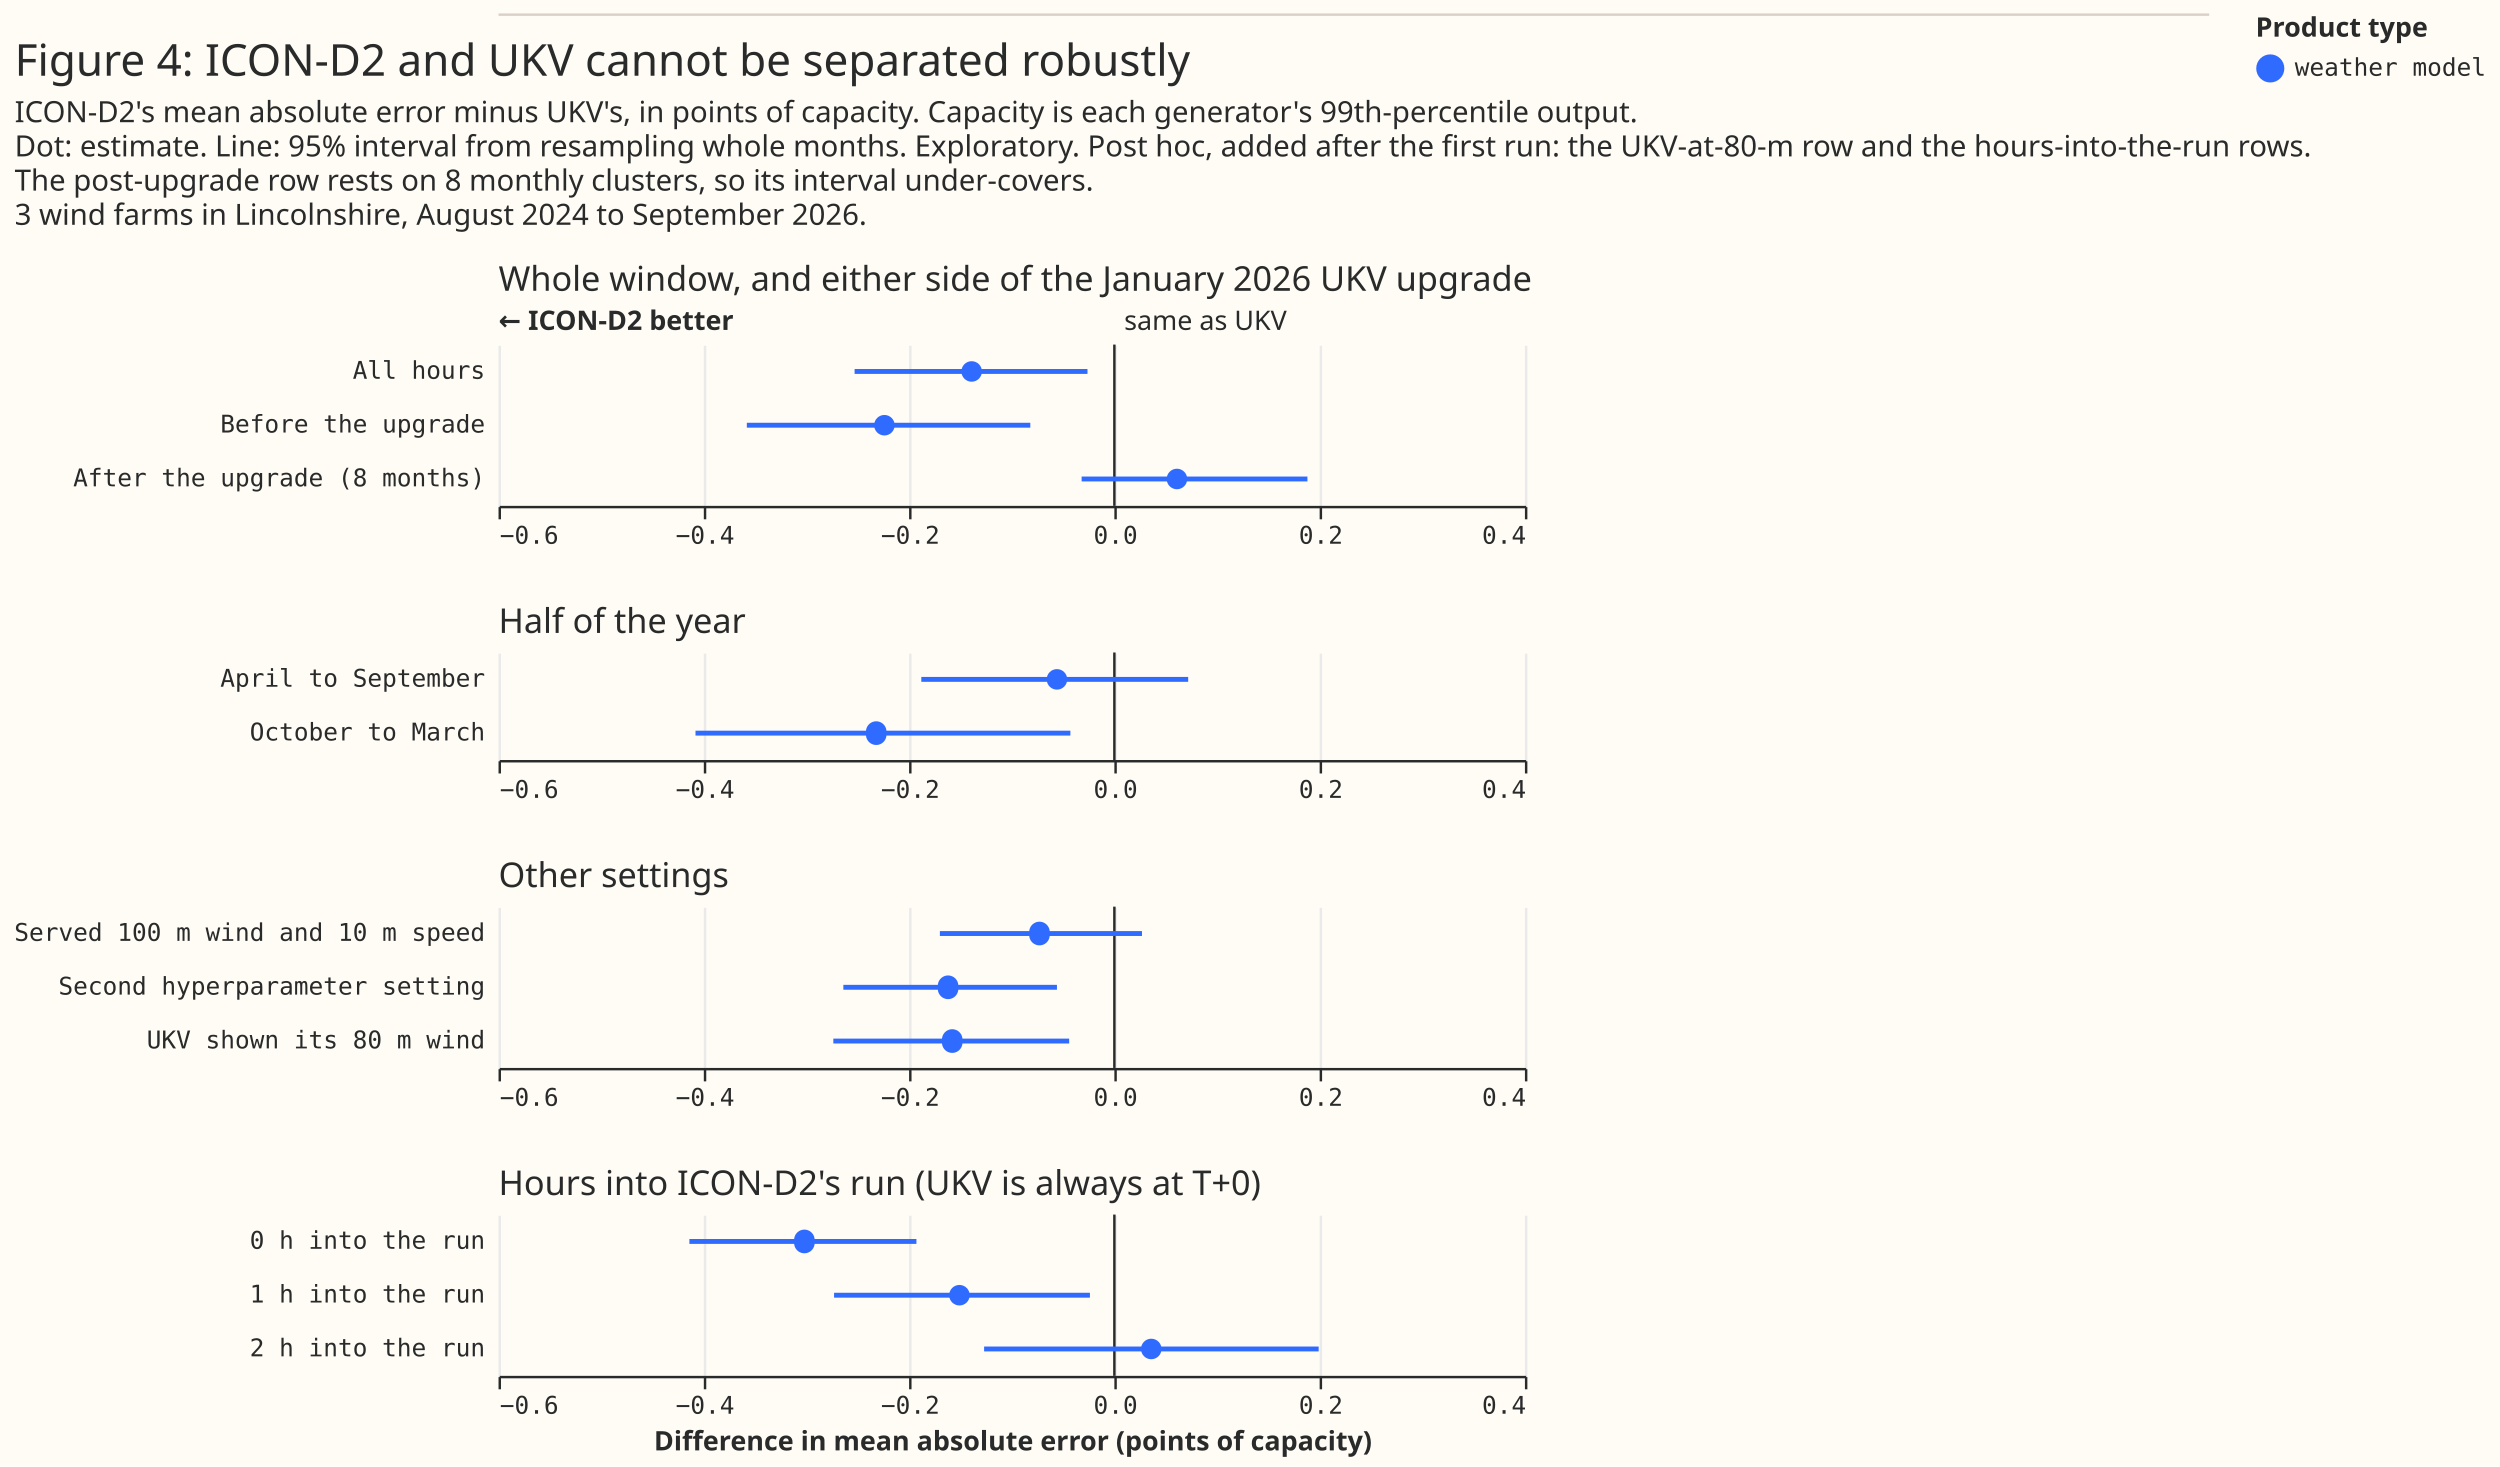
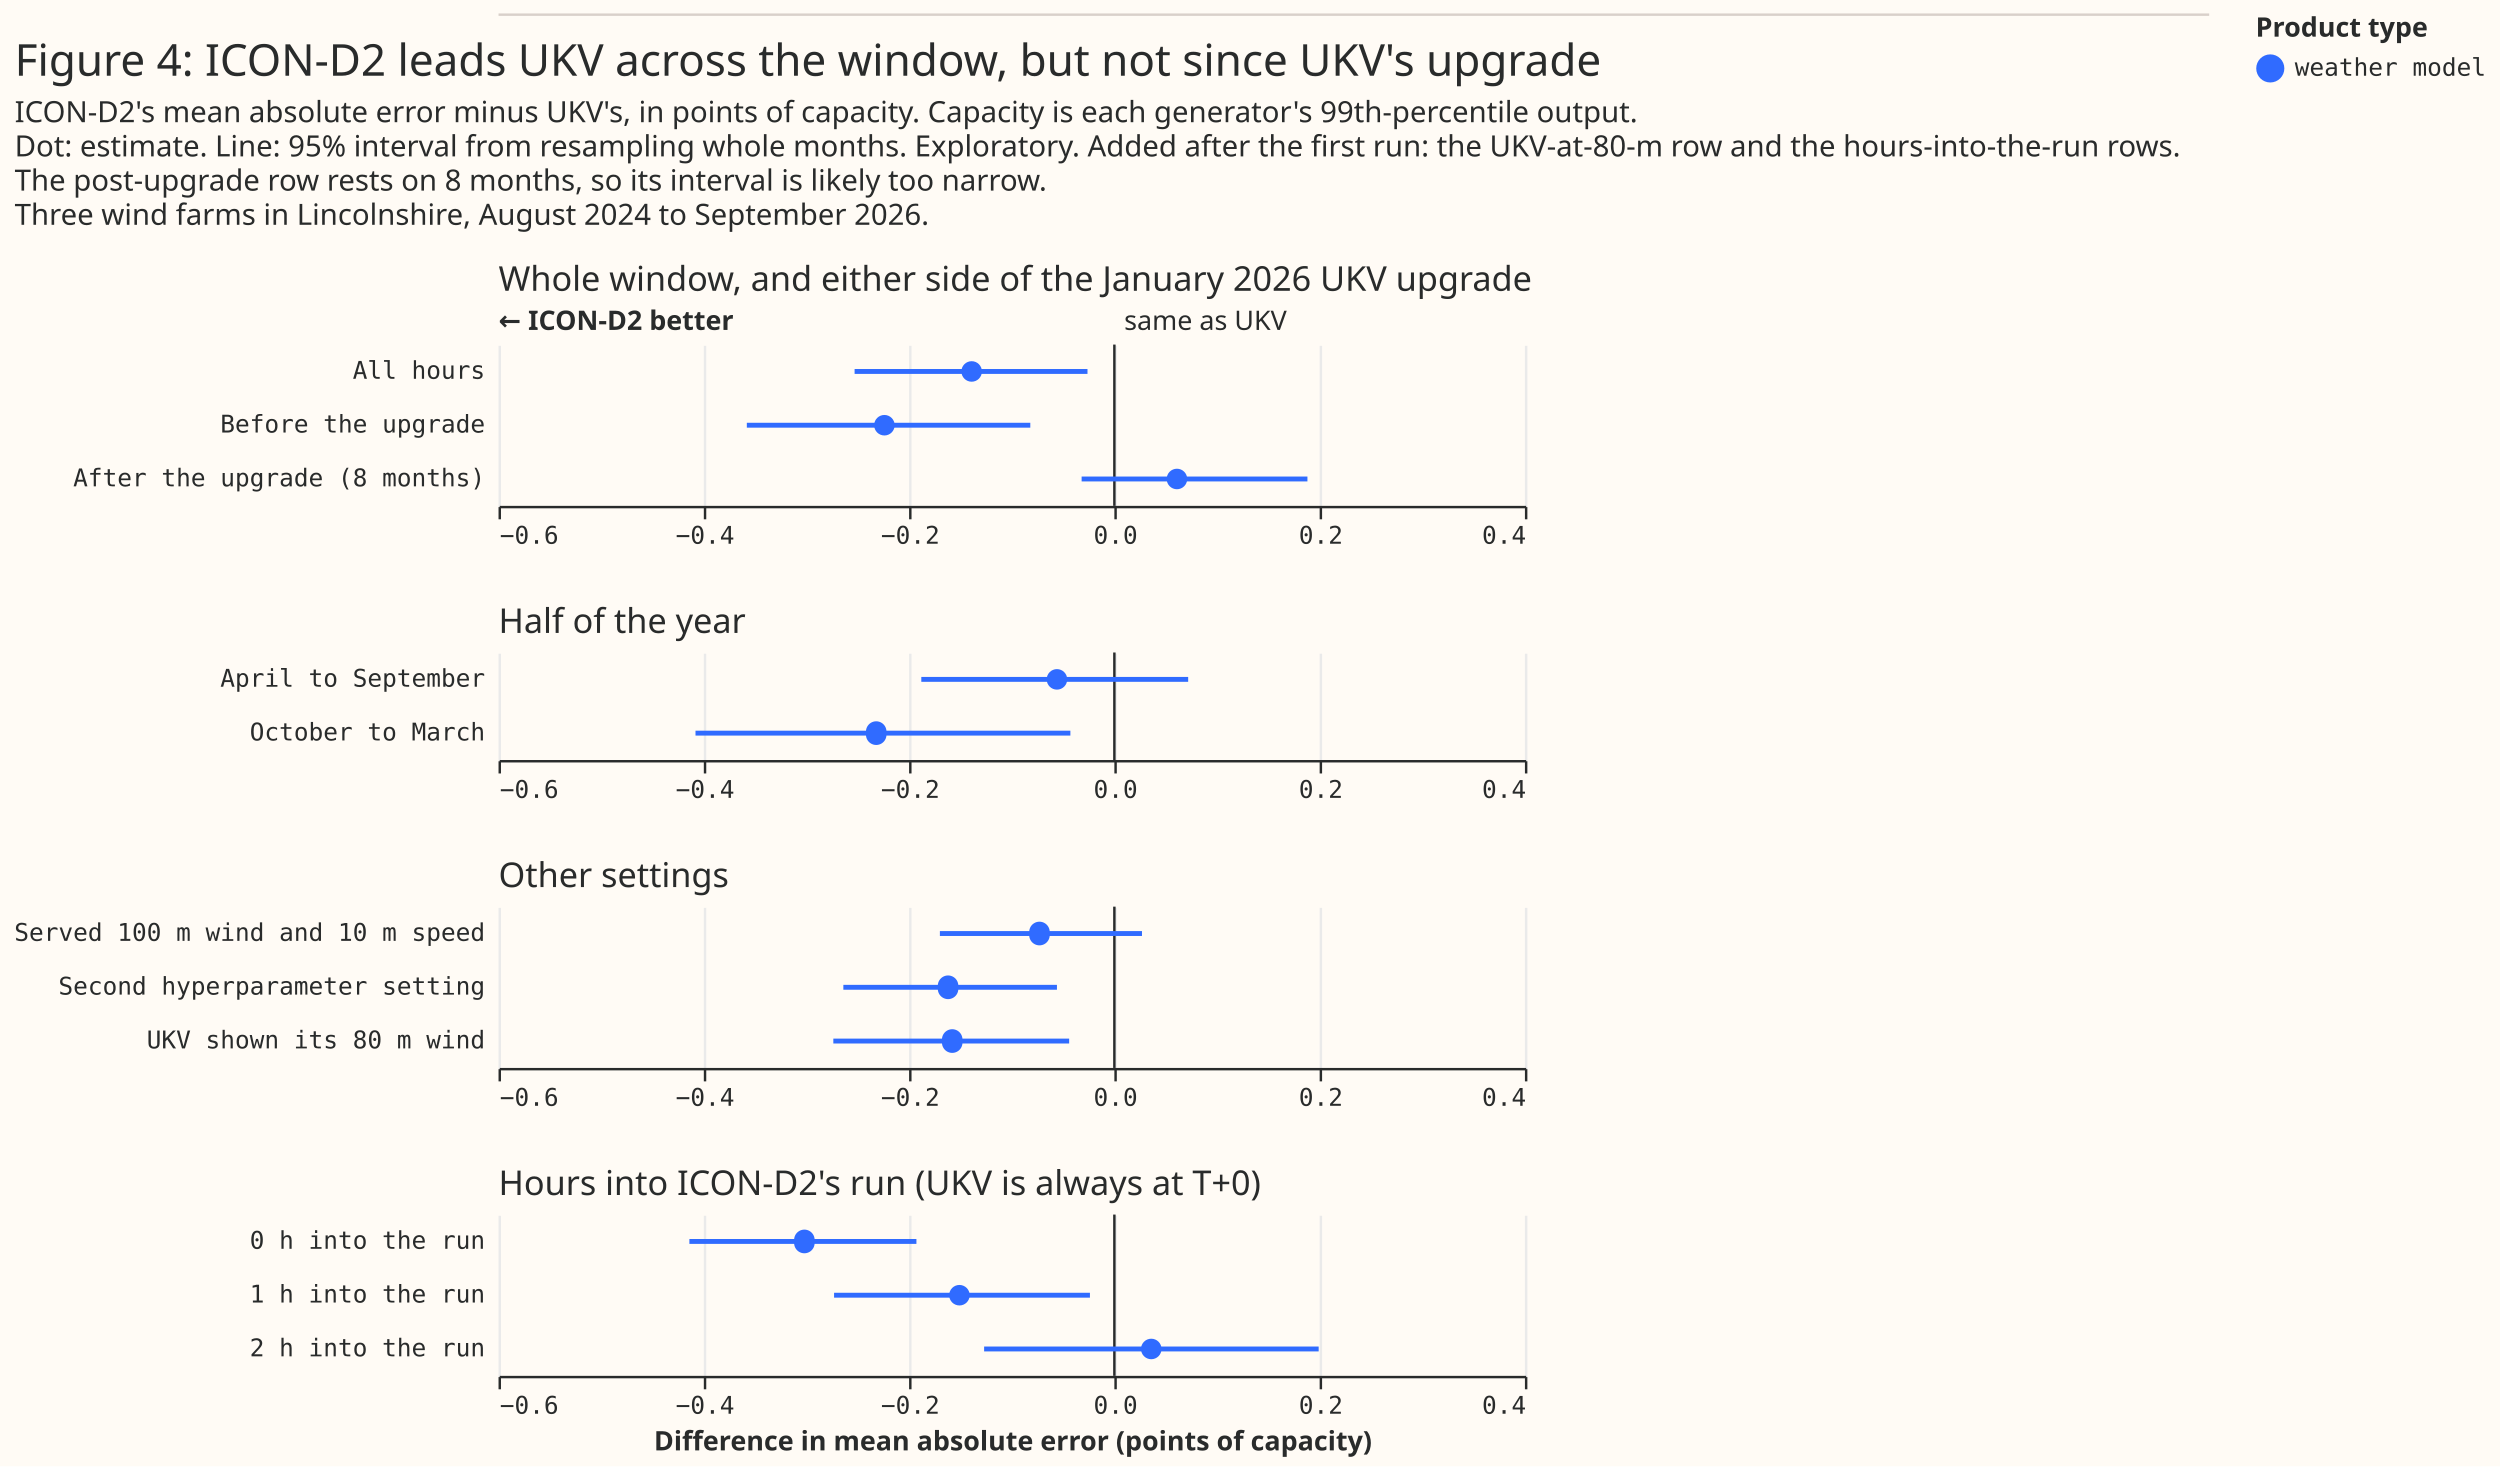
<svg xmlns="http://www.w3.org/2000/svg" width="1023" height="600" class="marks" viewBox="0 0 1023 600">
  <path fill="#fffbf5" d="M0 0h1023v600H0z" />
  <g fill="none" stroke-miterlimit="10" aria-roledescription="group mark container" class="mark-group role-frame root">
    <g aria-roledescription="group mark container" class="mark-group role-scope concat_0_group">
      <path fill="#fffbf5" d="M204 6h700v1H204Z" aria-hidden="true" class="background" />
      <path stroke="#d9d0ca" d="M204 6h700" aria-roledescription="rule mark container" class="mark-rule role-mark concat_0_marks" />
    </g>
    <g aria-roledescription="group mark container" class="mark-group role-scope concat_1_group">
      <g aria-roledescription="group mark container" class="mark-group role-scope concat_1_concat_0_group">
        <path fill="#fffbf5" d="M204 141h420v66H204Z" aria-hidden="true" class="background" />
        <g aria-hidden="true" class="mark-group role-axis">
          <path stroke="#eaeaea" d="M204.5 207.5v-66m84 66v-66m84 66v-66m84 66v-66m84 66v-66m84 66v-66" class="mark-rule role-axis-grid" pointer-events="none" />
        </g>
        <g aria-label="X-axis for a linear scale with values from −0.6 to 0.4" aria-roledescription="axis" class="mark-group role-axis" pointer-events="none">
          <path stroke="#292b2b" d="M204.5 207.5v5m84-5v5m84-5v5m84-5v5m84-5v5m84-5v5" class="mark-rule role-axis-tick" />
          <g fill="#292b2b" class="mark-text role-axis-label" font-family="Matter Semi Mono, Roboto Mono, monospace" font-size="10">
            <text transform="translate(204.5 222.5)">−0.6</text>
            <text text-anchor="middle" transform="translate(288.5 222.5)">−0.4</text>
            <text text-anchor="middle" transform="translate(372.5 222.5)">−0.2</text>
            <text text-anchor="middle" transform="translate(456.5 222.5)">0.0</text>
            <text text-anchor="middle" transform="translate(540.5 222.5)">0.2</text>
            <text text-anchor="end" transform="translate(624.5 222.5)">0.4</text>
          </g>
          <path stroke="#292b2b" d="M204.5 207.5h420" class="mark-rule role-axis-domain" />
        </g>
        <g aria-label="Y-axis for a discrete scale with 3 values: All hours, Before the upgrade, After the upgrade (8 months)" aria-roledescription="axis" class="mark-group role-axis">
          <g fill="#292b2b" class="mark-text role-axis-label" font-family="Matter Semi Mono, Roboto Mono, monospace" font-size="10" pointer-events="none" text-anchor="end">
            <text transform="translate(198.5 155)">All hours</text>
            <text transform="translate(198.5 177)">Before the upgrade</text>
            <text transform="translate(198.5 199)">After the upgrade (8 months)</text>
          </g>
        </g>
        <g aria-roledescription="rule mark container" class="mark-rule role-mark concat_1_concat_0_layer_0_marks">
          <path stroke="#292b2b" d="M456 141v66" aria-label="x: 0" aria-roledescription="rule mark" />
        </g>
        <g aria-roledescription="text mark container" class="mark-text role-mark concat_1_concat_0_layer_1_marks">
          <text fill="#292b2b" aria-label="x: 0" aria-roledescription="text mark" font-family="Matter XH, DM Sans, sans-serif" font-size="11" transform="translate(460 135)">same as UKV</text>
        </g>
        <g aria-roledescription="text mark container" class="mark-text role-mark concat_1_concat_0_layer_2_marks">
          <text fill="#292b2b" aria-label="x: −0.6" aria-roledescription="text mark" font-family="Matter XH, DM Sans, sans-serif" font-size="11" font-weight="bold" transform="translate(204 135)">← ICON-D2 better</text>
        </g>
        <g stroke="#306bff" stroke-width="2" aria-hidden="true" class="mark-rule role-mark concat_1_concat_0_layer_3_marks" clip-path="url(#a)" transform="translate(204 141)">
          <path d="M145.7 11H241M101.6 33h116m21 22H331" />
        </g>
        <g fill="#306bff" aria-roledescription="symbol mark container" class="mark-symbol role-mark concat_1_concat_0_layer_4_marks" clip-path="url(#b)" transform="translate(204 141)">
          <path d="M197.8 11a4.2 4.2 0 1 1-8.4 0 4.2 4.2 0 1 1 8.4 0" aria-label="difference: −0.139; label: All hours; shade: weather model; Row: All hours; Estimate: −0.139; Lower 95%: −0.253; Upper 95%: −0.026" aria-roledescription="point" />
          <path d="M162.1 33a4.2 4.2 0 1 1-8.4 0 4.2 4.2 0 1 1 8.4 0" aria-label="difference: −0.224; label: Before the upgrade; shade: weather model; Row: Before the upgrade; Estimate: −0.224; Lower 95%: −0.358; Upper 95%: −0.082" aria-roledescription="point" />
          <path d="M281.8 55a4.2 4.2 0 1 1-8.4 0 4.2 4.2 0 1 1 8.4 0" aria-label="difference: 0.061; label: After the upgrade (8 months); shade: weather model; Row: After the upgrade (8 months); Estimate: 0.061; Lower 95%: −0.032; Upper 95%: 0.188" aria-roledescription="point" />
        </g>
        <g class="mark-group role-title">
          <text fill="#292b2b" aria-label="Title text 'Whole window, and either side of the January 2026 UKV upgrade'" aria-roledescription="title" class="mark-text role-title-text" font-family="Matter XH, DM Sans, sans-serif" font-size="14" pointer-events="none" transform="translate(204 119)">Whole window, and either side of the January 2026 UKV upgrade</text>
        </g>
      </g>
      <g aria-roledescription="group mark container" class="mark-group role-scope concat_1_concat_1_group">
        <path fill="#fffbf5" d="M204 267h420v44H204Z" aria-hidden="true" class="background" />
        <g aria-hidden="true" class="mark-group role-axis">
          <path stroke="#eaeaea" d="M204.5 311.5v-44m84 44v-44m84 44v-44m84 44v-44m84 44v-44m84 44v-44" class="mark-rule role-axis-grid" pointer-events="none" />
        </g>
        <g aria-label="X-axis for a linear scale with values from −0.6 to 0.4" aria-roledescription="axis" class="mark-group role-axis" pointer-events="none">
          <path stroke="#292b2b" d="M204.5 311.5v5m84-5v5m84-5v5m84-5v5m84-5v5m84-5v5" class="mark-rule role-axis-tick" />
          <g fill="#292b2b" class="mark-text role-axis-label" font-family="Matter Semi Mono, Roboto Mono, monospace" font-size="10">
            <text transform="translate(204.5 326.5)">−0.6</text>
            <text text-anchor="middle" transform="translate(288.5 326.5)">−0.4</text>
            <text text-anchor="middle" transform="translate(372.5 326.5)">−0.2</text>
            <text text-anchor="middle" transform="translate(456.5 326.5)">0.0</text>
            <text text-anchor="middle" transform="translate(540.5 326.5)">0.2</text>
            <text text-anchor="end" transform="translate(624.5 326.5)">0.4</text>
          </g>
          <path stroke="#292b2b" d="M204.5 311.5h420" class="mark-rule role-axis-domain" />
        </g>
        <g aria-label="Y-axis for a discrete scale with 2 values: April to September, October to March" aria-roledescription="axis" class="mark-group role-axis">
          <g fill="#292b2b" class="mark-text role-axis-label" font-family="Matter Semi Mono, Roboto Mono, monospace" font-size="10" pointer-events="none" text-anchor="end">
            <text transform="translate(198.5 281)">April to September</text>
            <text transform="translate(198.5 303)">October to March</text>
          </g>
        </g>
        <g aria-roledescription="rule mark container" class="mark-rule role-mark concat_1_concat_1_layer_0_marks">
          <path stroke="#292b2b" d="M456 267v44" aria-label="x: 0" aria-roledescription="rule mark" />
        </g>
        <g stroke="#306bff" stroke-width="2" aria-hidden="true" class="mark-rule role-mark concat_1_concat_1_layer_1_marks" clip-path="url(#c)" transform="translate(204 267)">
          <path d="M173 11h109.2M80.6 33H234" />
        </g>
        <g fill="#306bff" aria-roledescription="symbol mark container" class="mark-symbol role-mark concat_1_concat_1_layer_2_marks" clip-path="url(#d)" transform="translate(204 267)">
          <path d="M232.7 11a4.2 4.2 0 1 1-8.4 0 4.2 4.2 0 1 1 8.4 0" aria-label="difference: −0.056; label: April to September; shade: weather model; Row: April to September; Estimate: −0.056; Lower 95%: −0.188; Upper 95%: 0.072" aria-roledescription="point" />
          <path d="M158.7 33a4.2 4.2 0 1 1-8.3 0 4.2 4.2 0 1 1 8.3 0" aria-label="difference: −0.232; label: October to March; shade: weather model; Row: October to March; Estimate: −0.232; Lower 95%: −0.408; Upper 95%: −0.043" aria-roledescription="point" />
        </g>
        <g class="mark-group role-title">
          <text fill="#292b2b" aria-label="Title text 'Half of the year'" aria-roledescription="title" class="mark-text role-title-text" font-family="Matter XH, DM Sans, sans-serif" font-size="14" pointer-events="none" transform="translate(204 259)">Half of the year</text>
        </g>
      </g>
      <g aria-roledescription="group mark container" class="mark-group role-scope concat_1_concat_2_group">
        <path fill="#fffbf5" d="M204 371h420v66H204Z" aria-hidden="true" class="background" />
        <g aria-hidden="true" class="mark-group role-axis">
          <path stroke="#eaeaea" d="M204.5 437.5v-66m84 66v-66m84 66v-66m84 66v-66m84 66v-66m84 66v-66" class="mark-rule role-axis-grid" pointer-events="none" />
        </g>
        <g aria-label="X-axis for a linear scale with values from −0.6 to 0.4" aria-roledescription="axis" class="mark-group role-axis" pointer-events="none">
          <path stroke="#292b2b" d="M204.5 437.5v5m84-5v5m84-5v5m84-5v5m84-5v5m84-5v5" class="mark-rule role-axis-tick" />
          <g fill="#292b2b" class="mark-text role-axis-label" font-family="Matter Semi Mono, Roboto Mono, monospace" font-size="10">
            <text transform="translate(204.5 452.5)">−0.6</text>
            <text text-anchor="middle" transform="translate(288.5 452.5)">−0.4</text>
            <text text-anchor="middle" transform="translate(372.5 452.5)">−0.2</text>
            <text text-anchor="middle" transform="translate(456.5 452.5)">0.0</text>
            <text text-anchor="middle" transform="translate(540.5 452.5)">0.2</text>
            <text text-anchor="end" transform="translate(624.5 452.5)">0.4</text>
          </g>
          <path stroke="#292b2b" d="M204.5 437.5h420" class="mark-rule role-axis-domain" />
        </g>
        <g aria-label="Y-axis for a discrete scale with 3 values: Served 100 m wind and 10 m speed, Second hyperparameter setting, UKV shown its 80 m wind" aria-roledescription="axis" class="mark-group role-axis">
          <g fill="#292b2b" class="mark-text role-axis-label" font-family="Matter Semi Mono, Roboto Mono, monospace" font-size="10" pointer-events="none" text-anchor="end">
            <text transform="translate(198.5 385)">Served 100 m wind and 10 m speed</text>
            <text transform="translate(198.5 407)">Second hyperparameter setting</text>
            <text transform="translate(198.5 429)">UKV shown its 80 m wind</text>
          </g>
        </g>
        <g aria-roledescription="rule mark container" class="mark-rule role-mark concat_1_concat_2_layer_0_marks">
          <path stroke="#292b2b" d="M456 371v66" aria-label="x: 0" aria-roledescription="rule mark" />
        </g>
        <g stroke="#306bff" stroke-width="2" aria-hidden="true" class="mark-rule role-mark concat_1_concat_2_layer_1_marks" clip-path="url(#f)" transform="translate(204 371)">
          <path d="M180.6 11h82.7M141.1 33h87.4M137 55h96.5" />
        </g>
        <g fill="#306bff" aria-roledescription="symbol mark container" class="mark-symbol role-mark concat_1_concat_2_layer_2_marks" clip-path="url(#g)" transform="translate(204 371)">
          <path d="M225.5 11a4.2 4.2 0 1 1-8.3 0 4.2 4.2 0 1 1 8.3 0" aria-label="difference: −0.073; label: Served 100 m wind and 10 m speed; shade: weather model; Row: Served 100 m wind and 10 m speed; Estimate: −0.073; Lower 95%: −0.17; Upper 95%: 0.027" aria-roledescription="point" />
          <path d="M188.1 33a4.2 4.2 0 1 1-8.3 0 4.2 4.2 0 1 1 8.3 0" aria-label="difference: −0.162; label: Second hyperparameter setting; shade: weather model; Row: Second hyperparameter setting; Estimate: −0.162; Lower 95%: −0.264; Upper 95%: −0.056" aria-roledescription="point" />
          <path d="M189.8 55a4.2 4.2 0 1 1-8.3 0 4.2 4.2 0 1 1 8.3 0" aria-label="difference: −0.158; label: UKV shown its 80 m wind; shade: weather model; Row: UKV shown its 80 m wind; Estimate: −0.158; Lower 95%: −0.274; Upper 95%: −0.044" aria-roledescription="point" />
        </g>
        <g class="mark-group role-title">
          <text fill="#292b2b" aria-label="Title text 'Other settings'" aria-roledescription="title" class="mark-text role-title-text" font-family="Matter XH, DM Sans, sans-serif" font-size="14" pointer-events="none" transform="translate(204 363)">Other settings</text>
        </g>
      </g>
      <g aria-roledescription="group mark container" class="mark-group role-scope concat_1_concat_3_group">
        <path fill="#fffbf5" d="M204 497h420v66H204Z" aria-hidden="true" class="background" />
        <g aria-hidden="true" class="mark-group role-axis">
          <path stroke="#eaeaea" d="M204.5 563.5v-66m84 66v-66m84 66v-66m84 66v-66m84 66v-66m84 66v-66" class="mark-rule role-axis-grid" pointer-events="none" />
        </g>
        <g aria-label="X-axis titled 'Difference in mean absolute error (points of capacity)' for a linear scale with values from −0.6 to 0.4" aria-roledescription="axis" class="mark-group role-axis" pointer-events="none">
          <path stroke="#292b2b" d="M204.5 563.5v5m84-5v5m84-5v5m84-5v5m84-5v5m84-5v5" class="mark-rule role-axis-tick" />
          <g fill="#292b2b" class="mark-text role-axis-label" font-family="Matter Semi Mono, Roboto Mono, monospace" font-size="10">
            <text transform="translate(204.5 578.5)">−0.6</text>
            <text text-anchor="middle" transform="translate(288.5 578.5)">−0.4</text>
            <text text-anchor="middle" transform="translate(372.5 578.5)">−0.2</text>
            <text text-anchor="middle" transform="translate(456.5 578.5)">0.0</text>
            <text text-anchor="middle" transform="translate(540.5 578.5)">0.2</text>
            <text text-anchor="end" transform="translate(624.5 578.5)">0.4</text>
          </g>
          <path stroke="#292b2b" d="M204.5 563.5h420" class="mark-rule role-axis-domain" />
          <text fill="#292b2b" class="mark-text role-axis-title" font-family="Matter XH, DM Sans, sans-serif" font-size="11" font-weight="bold" text-anchor="middle" transform="translate(414.5 593.5)">Difference in mean absolute error (points of capacity)</text>
        </g>
        <g aria-label="Y-axis for a discrete scale with 3 values: 0 h into the run, 1 h into the run, 2 h into the run" aria-roledescription="axis" class="mark-group role-axis">
          <g fill="#292b2b" class="mark-text role-axis-label" font-family="Matter Semi Mono, Roboto Mono, monospace" font-size="10" pointer-events="none" text-anchor="end">
            <text transform="translate(198.5 511)">0 h into the run</text>
            <text transform="translate(198.5 533)">1 h into the run</text>
            <text transform="translate(198.5 555)">2 h into the run</text>
          </g>
        </g>
        <g aria-roledescription="rule mark container" class="mark-rule role-mark concat_1_concat_3_layer_0_marks">
          <path stroke="#292b2b" d="M456 497v66" aria-label="x: 0" aria-roledescription="rule mark" />
        </g>
        <g stroke="#306bff" stroke-width="2" aria-hidden="true" class="mark-rule role-mark concat_1_concat_3_layer_1_marks" clip-path="url(#i)" transform="translate(204 497)">
          <path d="M78.1 11H171m-33.7 22H242m-43.3 22h136.9" />
        </g>
        <g fill="#306bff" aria-roledescription="symbol mark container" class="mark-symbol role-mark concat_1_concat_3_layer_2_marks" clip-path="url(#j)" transform="translate(204 497)">
          <path d="M129.3 11a4.2 4.2 0 1 1-8.3 0 4.2 4.2 0 1 1 8.3 0" aria-label="Difference in mean absolute error (points of capacity): −0.302; label: 0 h into the run; shade: weather model; Row: 0 h into the run; Estimate: −0.302; Lower 95%: −0.414; Upper 95%: −0.193" aria-roledescription="point" />
          <path d="M192.8 33a4.2 4.2 0 1 1-8.4 0 4.2 4.2 0 1 1 8.4 0" aria-label="Difference in mean absolute error (points of capacity): −0.151; label: 1 h into the run; shade: weather model; Row: 1 h into the run; Estimate: −0.151; Lower 95%: −0.273; Upper 95%: −0.024" aria-roledescription="point" />
          <path d="M271.3 55a4.2 4.2 0 1 1-8.4 0 4.2 4.2 0 1 1 8.4 0" aria-label="Difference in mean absolute error (points of capacity): 0.036; label: 2 h into the run; shade: weather model; Row: 2 h into the run; Estimate: 0.036; Lower 95%: −0.127; Upper 95%: 0.199" aria-roledescription="point" />
        </g>
        <g class="mark-group role-title">
          <text fill="#292b2b" aria-label="Title text 'Hours into ICON-D2's run (UKV is always at T+0)'" aria-roledescription="title" class="mark-text role-title-text" font-family="Matter XH, DM Sans, sans-serif" font-size="14" pointer-events="none" transform="translate(204 489)">Hours into ICON-D2's run (UKV is always at T+0)</text>
        </g>
      </g>
      <g fill="#292b2b" class="mark-group role-title" font-family="Matter XH, DM Sans, sans-serif" pointer-events="none">
-         <text aria-label="Title text 'Figure 4: ICON-D2 and UKV cannot be separated robustly'" aria-roledescription="title" class="mark-text role-title-text" font-size="18" transform="translate(6 31)">Figure 4: ICON-D2 and UKV cannot be separated robustly</text>
-         <text aria-label="Subtitle text 'ICON-D2's mean absolute error minus UKV's, in points of capacity. Capacity is each generator's 99th-percentile output. Dot: estimate. Line: 95% interval from resampling whole months. Exploratory. Post hoc, added after the first run: the UKV-at-80-m row and the hours-into-the-run rows. The post-upgrade row rests on 8 monthly clusters, so its interval under-covers. 3 wind farms in Lincolnshire, August 2024 to September 2026.'" aria-roledescription="subtitle" class="mark-text role-title-subtitle" font-size="12" transform="translate(6 50)">
+         <text aria-label="Title text 'Figure 4: ICON-D2 leads UKV across the window, but not since UKV's upgrade'" aria-roledescription="title" class="mark-text role-title-text" font-size="18" transform="translate(6 31)">Figure 4: ICON-D2 leads UKV across the window, but not since UKV's upgrade</text>
+         <text aria-label="Subtitle text 'ICON-D2's mean absolute error minus UKV's, in points of capacity. Capacity is each generator's 99th-percentile output. Dot: estimate. Line: 95% interval from resampling whole months. Exploratory. Added after the first run: the UKV-at-80-m row and the hours-into-the-run rows. The post-upgrade row rests on 8 months, so its interval is likely too narrow. Three wind farms in Lincolnshire, August 2024 to September 2026.'" aria-roledescription="subtitle" class="mark-text role-title-subtitle" font-size="12" transform="translate(6 50)">
          <tspan>ICON-D2's mean absolute error minus UKV's, in points of capacity. Capacity is each generator's 99th-percentile output.</tspan>
-           <tspan x="0" dy="14">Dot: estimate. Line: 95% interval from resampling whole months. Exploratory. Post hoc, added after the first run: the UKV-at-80-m row and the hours-into-the-run rows.</tspan>
-           <tspan x="0" dy="14">The post-upgrade row rests on 8 monthly clusters, so its interval under-covers.</tspan>
-           <tspan x="0" dy="14">3 wind farms in Lincolnshire, August 2024 to September 2026.</tspan>
+           <tspan x="0" dy="14">Dot: estimate. Line: 95% interval from resampling whole months. Exploratory. Added after the first run: the UKV-at-80-m row and the hours-into-the-run rows.</tspan>
+           <tspan x="0" dy="14">The post-upgrade row rests on 8 months, so its interval is likely too narrow.</tspan>
+           <tspan x="0" dy="14">Three wind farms in Lincolnshire, August 2024 to September 2026.</tspan>
        </text>
      </g>
    </g>
    <g aria-label="Symbol legend titled 'Product type' for fill color and stroke color with 6 values: satellite, reanalysis, weather model, satellite, light, reanalysis, light, weather model, light" aria-roledescription="legend" class="mark-group role-legend">
      <path d="M923 6h95v29h-95Z" aria-hidden="true" class="background" pointer-events="none" />
      <g class="mark-group role-legend-entry">
        <g aria-roledescription="group mark container" class="mark-group role-scope" pointer-events="none">
          <path d="M923 22h94v12.5h-94Z" aria-hidden="true" class="background" />
          <path fill="#306bff" stroke="#306bff" stroke-width="1.5" d="M934 28a5 5 0 1 1-10 0 5 5 0 1 1 10 0" class="mark-symbol role-legend-symbol" />
          <text fill="#292b2b" class="mark-text role-legend-label" font-family="Matter Semi Mono, Roboto Mono, monospace" font-size="10" transform="translate(939 31)">weather model</text>
        </g>
      </g>
      <text fill="#292b2b" class="mark-text role-legend-title" font-family="Matter XH, DM Sans, sans-serif" font-size="11" font-weight="bold" pointer-events="none" transform="translate(923 15)">Product type</text>
    </g>
  </g>
  <defs>
    <clipPath id="a">
      <path d="M0 0h420v66H0z" />
    </clipPath>
    <clipPath id="b">
      <path d="M0 0h420v66H0z" />
    </clipPath>
    <clipPath id="c">
      <path d="M0 0h420v44H0z" />
    </clipPath>
    <clipPath id="d">
      <path d="M0 0h420v44H0z" />
    </clipPath>
    <clipPath id="f">
      <path d="M0 0h420v66H0z" />
    </clipPath>
    <clipPath id="g">
      <path d="M0 0h420v66H0z" />
    </clipPath>
    <clipPath id="i">
      <path d="M0 0h420v66H0z" />
    </clipPath>
    <clipPath id="j">
      <path d="M0 0h420v66H0z" />
    </clipPath>
  </defs>
</svg>
